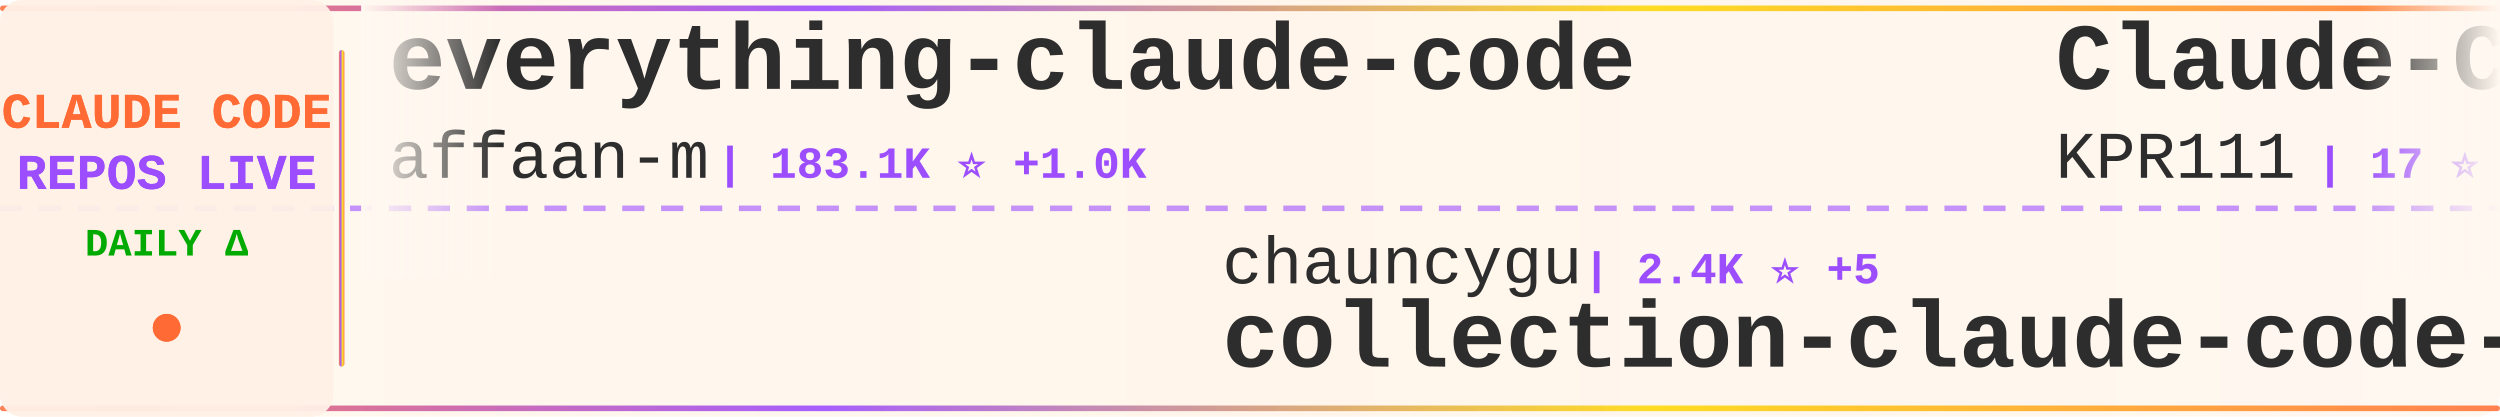
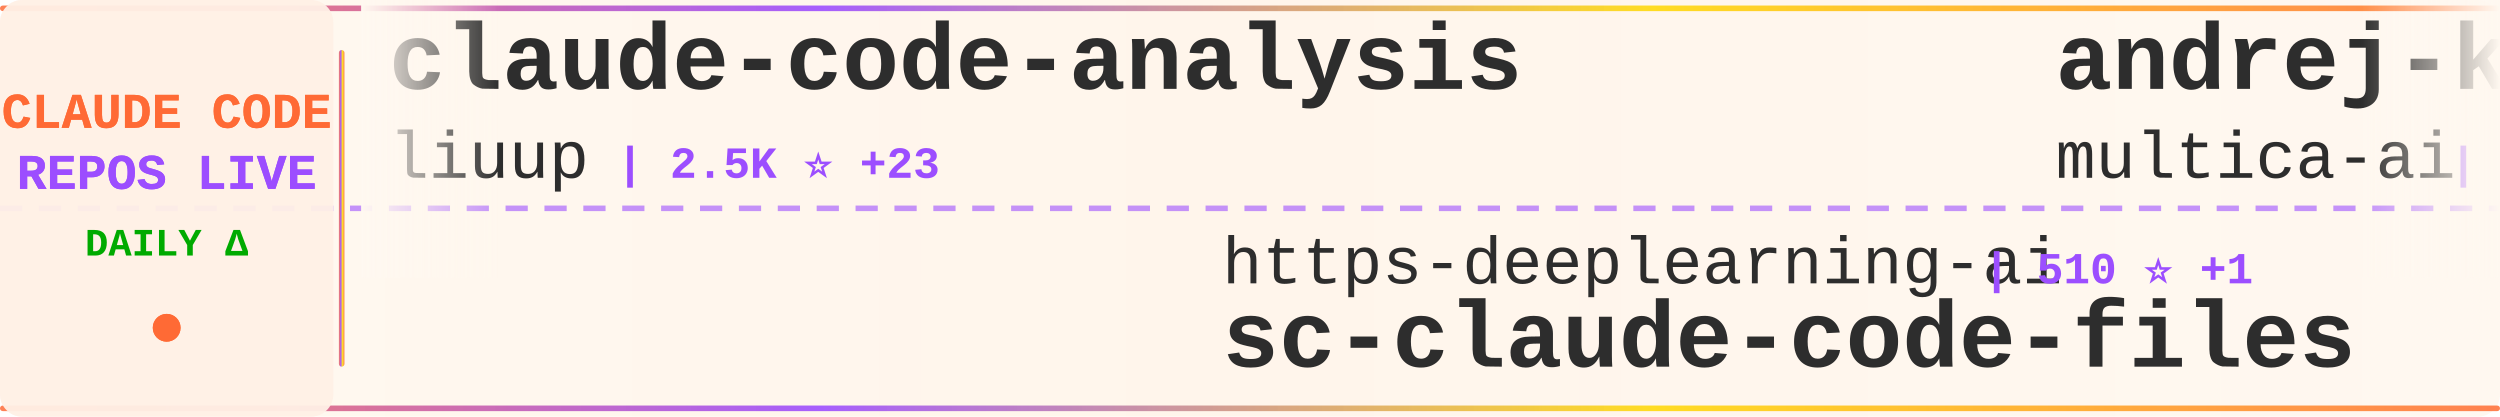
<svg xmlns="http://www.w3.org/2000/svg" width="900" height="150">
  <defs>
    <linearGradient id="tickerBg" x1="0%" y1="0%" x2="100%" y2="0%">
      <stop offset="0%" style="stop-color:#fff8f0;stop-opacity:0.98" />
      <stop offset="50%" style="stop-color:#fff5eb;stop-opacity:1" />
      <stop offset="100%" style="stop-color:#fff8f0;stop-opacity:0.98" />
    </linearGradient>
    <linearGradient id="borderGrad" x1="0%" y1="0%" x2="100%" y2="0%">
      <stop offset="0%" style="stop-color:#FF6B35;stop-opacity:0.85">
        <animate attributeName="stop-opacity" values="0.85;1;0.85" dur="2s" repeatCount="indefinite" />
      </stop>
      <stop offset="33%" style="stop-color:#9C4EFF;stop-opacity:0.9">
        <animate attributeName="stop-opacity" values="0.9;1;0.9" dur="2.2s" repeatCount="indefinite" />
      </stop>
      <stop offset="66%" style="stop-color:#FFD700;stop-opacity:0.85">
        <animate attributeName="stop-opacity" values="0.85;1;0.85" dur="1.8s" repeatCount="indefinite" />
      </stop>
      <stop offset="100%" style="stop-color:#FF6B35;stop-opacity:0.85">
        <animate attributeName="stop-opacity" values="0.85;1;0.85" dur="2s" repeatCount="indefinite" />
      </stop>
    </linearGradient>
    <filter id="textGlow">
      <feGaussianBlur stdDeviation="0.15" result="coloredBlur" />
      <feMerge>
        <feMergeNode in="coloredBlur" />
        <feMergeNode in="SourceGraphic" />
      </feMerge>
    </filter>
    <filter id="metricGlow">
      <feGaussianBlur stdDeviation="0.2" result="coloredBlur" />
      <feMerge>
        <feMergeNode in="coloredBlur" />
        <feMergeNode in="SourceGraphic" />
      </feMerge>
    </filter>
    <linearGradient id="leftFade" x1="0%" y1="0%" x2="100%" y2="0%">
      <stop offset="0%" style="stop-color:#fff8f0;stop-opacity:1" />
      <stop offset="100%" style="stop-color:#fff8f0;stop-opacity:0" />
    </linearGradient>
    <linearGradient id="rightFade" x1="0%" y1="0%" x2="100%" y2="0%">
      <stop offset="0%" style="stop-color:#fff8f0;stop-opacity:0" />
      <stop offset="100%" style="stop-color:#fff8f0;stop-opacity:1" />
    </linearGradient>
  </defs>
  <rect width="900" height="150" fill="url(#tickerBg)" rx="8" />
  <rect x="0" y="2" width="900" height="2" fill="url(#borderGrad)" rx="1" />
  <rect x="0" y="146" width="900" height="2" fill="url(#borderGrad)" rx="1" />
  <line x1="0" y1="75" x2="900" y2="75" stroke="#9C4EFF" stroke-width="2" stroke-dasharray="8 6" opacity="0.6" />
  <rect x="0" y="0" width="120" height="150" fill="#fff0e6" opacity="0.95" rx="8" />
  <text x="60" y="46" font-family="'Courier New', monospace" font-size="18" font-weight="bold" fill="#FF6B35" text-anchor="middle" filter="url(#textGlow)">
    CLAUDE CODE
  </text>
  <text x="60" y="68" font-family="'Courier New', monospace" font-size="18" font-weight="bold" fill="#9C4EFF" text-anchor="middle" filter="url(#textGlow)">
    REPOS LIVE
  </text>
  <text x="60" y="92" font-family="'Courier New', monospace" font-size="14" font-weight="bold" fill="#00aa00" text-anchor="middle">
    DAILY Δ
  </text>
  <circle cx="60" cy="118" r="5" fill="#FF6B35" filter="url(#metricGlow)">
    <animate attributeName="r" values="4;6;4" dur="1.5s" repeatCount="indefinite" />
    <animate attributeName="opacity" values="0.6;1;0.6" dur="1.5s" repeatCount="indefinite" />
  </circle>
  <rect x="122" y="18" width="2" height="114" fill="url(#borderGrad)" rx="1" />
  <clipPath id="tickerClip">
    <rect x="130" y="0" width="770" height="150" />
  </clipPath>
  <g clip-path="url(#tickerClip)">
    <g id="tickerItems">
      <animateTransform attributeName="transform" attributeType="XML" type="translate" from="0 0" to="-3000 0" dur="54s" repeatCount="indefinite" />
      <g transform="translate(0, 0)">
-         <text x="140" y="32" font-family="'Courier New', monospace" font-size="34" font-weight="bold" fill="#2d2d2d">everything-claude-code</text>
-         <text x="140" y="64" font-family="'Courier New', monospace" font-size="24" font-weight="normal" fill="#2d2d2d" opacity="1.0">affaan-m</text>
-         <text x="258" y="64" font-family="'Courier New', monospace" font-size="16" font-weight="bold" fill="#9C4EFF"> | 183.1K ⭐ +1.0K</text>
+         <text x="140" y="32" font-family="'Courier New', monospace" font-size="34" font-weight="bold" fill="#2d2d2d">claude-code-analysis</text>
+         <text x="140" y="64" font-family="'Courier New', monospace" font-size="24" font-weight="normal" fill="#2d2d2d" opacity="1.0">liuup</text>
+         <text x="222" y="64" font-family="'Courier New', monospace" font-size="16" font-weight="bold" fill="#9C4EFF"> | 2.5K ⭐ +23</text>
      </g>
      <g transform="translate(300, 0)">
-         <text x="140" y="102" font-family="'Courier New', monospace" font-size="24" font-weight="normal" fill="#2d2d2d" opacity="1.0">chauncygu</text>
-         <text x="270" y="102" font-family="'Courier New', monospace" font-size="16" font-weight="bold" fill="#9C4EFF"> | 2.4K ⭐ +5</text>
-         <text x="140" y="132" font-family="'Courier New', monospace" font-size="34" font-weight="bold" fill="#2d2d2d">collection-claude-code-s...</text>
+         <text x="140" y="102" font-family="'Courier New', monospace" font-size="24" font-weight="normal" fill="#2d2d2d" opacity="1.0">https-deeplearning-ai</text>
+         <text x="414" y="102" font-family="'Courier New', monospace" font-size="16" font-weight="bold" fill="#9C4EFF"> | 510 ⭐ +1</text>
+         <text x="140" y="132" font-family="'Courier New', monospace" font-size="34" font-weight="bold" fill="#2d2d2d">sc-claude-code-files</text>
      </g>
      <g transform="translate(600, 0)">
+         <text x="140" y="32" font-family="'Courier New', monospace" font-size="34" font-weight="bold" fill="#2d2d2d">andrej-karpathy-skills</text>
+         <text x="140" y="64" font-family="'Courier New', monospace" font-size="24" font-weight="normal" fill="#2d2d2d" opacity="1.0">multica-ai</text>
+         <text x="282" y="64" font-family="'Courier New', monospace" font-size="16" font-weight="bold" fill="#9C4EFF"> | 130.9K ⭐ +1.3K</text>
+       </g>
+       <g transform="translate(900, 0)">
+         <text x="140" y="102" font-family="'Courier New', monospace" font-size="24" font-weight="normal" fill="#2d2d2d" opacity="1.0">Yuyz0112</text>
+         <text x="258" y="102" font-family="'Courier New', monospace" font-size="16" font-weight="bold" fill="#9C4EFF"> | 2.4K ⭐</text>
+         <text x="140" y="132" font-family="'Courier New', monospace" font-size="34" font-weight="bold" fill="#2d2d2d">claude-code-reverse</text>
+       </g>
+       <g transform="translate(1200, 0)">
+         <text x="140" y="32" font-family="'Courier New', monospace" font-size="34" font-weight="bold" fill="#2d2d2d">claude-code-webui</text>
+         <text x="140" y="64" font-family="'Courier New', monospace" font-size="24" font-weight="normal" fill="#2d2d2d" opacity="1.0">sugyan</text>
+         <text x="234" y="64" font-family="'Courier New', monospace" font-size="16" font-weight="bold" fill="#9C4EFF"> | 1.1K ⭐</text>
+       </g>
+       <g transform="translate(1500, 0)">
+         <text x="140" y="102" font-family="'Courier New', monospace" font-size="24" font-weight="normal" fill="#2d2d2d" opacity="1.0">AprilNEA</text>
+         <text x="258" y="102" font-family="'Courier New', monospace" font-size="16" font-weight="bold" fill="#9C4EFF"> | 381 ⭐ +3</text>
+         <text x="140" y="132" font-family="'Courier New', monospace" font-size="34" font-weight="bold" fill="#2d2d2d">claude-code-source</text>
+       </g>
+       <g transform="translate(1800, 0)">
+         <text x="140" y="32" font-family="'Courier New', monospace" font-size="34" font-weight="bold" fill="#2d2d2d">oh-my-claudecode</text>
+         <text x="140" y="64" font-family="'Courier New', monospace" font-size="24" font-weight="normal" fill="#2d2d2d" opacity="1.0">Yeachan-Heo</text>
+         <text x="294" y="64" font-family="'Courier New', monospace" font-size="16" font-weight="bold" fill="#9C4EFF"> | 34.0K ⭐ +115</text>
+       </g>
+       <g transform="translate(2100, 0)">
+         <text x="140" y="102" font-family="'Courier New', monospace" font-size="24" font-weight="normal" fill="#2d2d2d" opacity="1.0">RichardAtCT</text>
+         <text x="294" y="102" font-family="'Courier New', monospace" font-size="16" font-weight="bold" fill="#9C4EFF"> | 2.6K ⭐ +5</text>
+         <text x="140" y="132" font-family="'Courier New', monospace" font-size="34" font-weight="bold" fill="#2d2d2d">claude-code-telegram</text>
+       </g>
+       <g transform="translate(2400, 0)">
        <text x="140" y="32" font-family="'Courier New', monospace" font-size="34" font-weight="bold" fill="#2d2d2d">Claude-Code</text>
        <text x="140" y="64" font-family="'Courier New', monospace" font-size="24" font-weight="normal" fill="#2d2d2d" opacity="1.0">KPR111</text>
        <text x="234" y="64" font-family="'Courier New', monospace" font-size="16" font-weight="bold" fill="#9C4EFF"> | 17 ⭐</text>
      </g>
-       <g transform="translate(900, 0)">
-         <text x="140" y="102" font-family="'Courier New', monospace" font-size="24" font-weight="normal" fill="#2d2d2d" opacity="1.0">FlorianBruniaux</text>
-         <text x="342" y="102" font-family="'Courier New', monospace" font-size="16" font-weight="bold" fill="#9C4EFF"> | 4.3K ⭐ +14</text>
-         <text x="140" y="132" font-family="'Courier New', monospace" font-size="34" font-weight="bold" fill="#2d2d2d">claude-code-ultimate-gui...</text>
-       </g>
-       <g transform="translate(1200, 0)">
-         <text x="140" y="32" font-family="'Courier New', monospace" font-size="34" font-weight="bold" fill="#2d2d2d">antigravity-awesome-skil...</text>
-         <text x="140" y="64" font-family="'Courier New', monospace" font-size="24" font-weight="normal" fill="#2d2d2d" opacity="1.0">sickn33</text>
-         <text x="246" y="64" font-family="'Courier New', monospace" font-size="16" font-weight="bold" fill="#9C4EFF"> | 37.6K ⭐ +101</text>
-       </g>
-       <g transform="translate(1500, 0)">
-         <text x="140" y="102" font-family="'Courier New', monospace" font-size="24" font-weight="normal" fill="#2d2d2d" opacity="1.0">lst97</text>
-         <text x="222" y="102" font-family="'Courier New', monospace" font-size="16" font-weight="bold" fill="#9C4EFF"> | 1.6K ⭐ +1</text>
-         <text x="140" y="132" font-family="'Courier New', monospace" font-size="34" font-weight="bold" fill="#2d2d2d">claude-code-sub-agents</text>
-       </g>
-       <g transform="translate(1800, 0)">
-         <text x="140" y="32" font-family="'Courier New', monospace" font-size="34" font-weight="bold" fill="#2d2d2d">claude-code-guide</text>
-         <text x="140" y="64" font-family="'Courier New', monospace" font-size="24" font-weight="normal" fill="#2d2d2d" opacity="1.0">zebbern</text>
-         <text x="246" y="64" font-family="'Courier New', monospace" font-size="16" font-weight="bold" fill="#9C4EFF"> | 4.1K ⭐ +6</text>
-       </g>
-       <g transform="translate(2100, 0)">
-         <text x="140" y="102" font-family="'Courier New', monospace" font-size="24" font-weight="normal" fill="#2d2d2d" opacity="1.0">oboard</text>
-         <text x="234" y="102" font-family="'Courier New', monospace" font-size="16" font-weight="bold" fill="#9C4EFF"> | 3.1K ⭐ +4</text>
-         <text x="140" y="132" font-family="'Courier New', monospace" font-size="34" font-weight="bold" fill="#2d2d2d">claude-code-rev</text>
-       </g>
-       <g transform="translate(2400, 0)">
-         <text x="140" y="32" font-family="'Courier New', monospace" font-size="34" font-weight="bold" fill="#2d2d2d">claude-code-base-action</text>
-         <text x="140" y="64" font-family="'Courier New', monospace" font-size="24" font-weight="normal" fill="#2d2d2d" opacity="1.0">anthropics</text>
-         <text x="282" y="64" font-family="'Courier New', monospace" font-size="16" font-weight="bold" fill="#9C4EFF"> | 828 ⭐ +2</text>
-       </g>
      <g transform="translate(2700, 0)">
-         <text x="140" y="102" font-family="'Courier New', monospace" font-size="24" font-weight="normal" fill="#2d2d2d" opacity="1.0">wshobson</text>
-         <text x="258" y="102" font-family="'Courier New', monospace" font-size="16" font-weight="bold" fill="#9C4EFF"> | 35.4K ⭐ +77</text>
-         <text x="140" y="132" font-family="'Courier New', monospace" font-size="34" font-weight="bold" fill="#2d2d2d">agents</text>
+         <text x="140" y="102" font-family="'Courier New', monospace" font-size="24" font-weight="normal" fill="#2d2d2d" opacity="1.0">luyao618</text>
+         <text x="258" y="102" font-family="'Courier New', monospace" font-size="16" font-weight="bold" fill="#9C4EFF"> | 1.4K ⭐ +7</text>
+         <text x="140" y="132" font-family="'Courier New', monospace" font-size="34" font-weight="bold" fill="#2d2d2d">Claude-Code-Source-Study</text>
      </g>
      <g transform="translate(3000, 0)">
-         <text x="140" y="32" font-family="'Courier New', monospace" font-size="34" font-weight="bold" fill="#2d2d2d">everything-claude-code</text>
-         <text x="140" y="64" font-family="'Courier New', monospace" font-size="24" font-weight="normal" fill="#2d2d2d" opacity="1.0">affaan-m</text>
-         <text x="258" y="64" font-family="'Courier New', monospace" font-size="16" font-weight="bold" fill="#9C4EFF"> | 183.1K ⭐ +1.0K</text>
+         <text x="140" y="32" font-family="'Courier New', monospace" font-size="34" font-weight="bold" fill="#2d2d2d">claude-code-analysis</text>
+         <text x="140" y="64" font-family="'Courier New', monospace" font-size="24" font-weight="normal" fill="#2d2d2d" opacity="1.0">liuup</text>
+         <text x="222" y="64" font-family="'Courier New', monospace" font-size="16" font-weight="bold" fill="#9C4EFF"> | 2.5K ⭐ +23</text>
      </g>
      <g transform="translate(3300, 0)">
-         <text x="140" y="102" font-family="'Courier New', monospace" font-size="24" font-weight="normal" fill="#2d2d2d" opacity="1.0">chauncygu</text>
-         <text x="270" y="102" font-family="'Courier New', monospace" font-size="16" font-weight="bold" fill="#9C4EFF"> | 2.4K ⭐ +5</text>
-         <text x="140" y="132" font-family="'Courier New', monospace" font-size="34" font-weight="bold" fill="#2d2d2d">collection-claude-code-s...</text>
+         <text x="140" y="102" font-family="'Courier New', monospace" font-size="24" font-weight="normal" fill="#2d2d2d" opacity="1.0">https-deeplearning-ai</text>
+         <text x="414" y="102" font-family="'Courier New', monospace" font-size="16" font-weight="bold" fill="#9C4EFF"> | 510 ⭐ +1</text>
+         <text x="140" y="132" font-family="'Courier New', monospace" font-size="34" font-weight="bold" fill="#2d2d2d">sc-claude-code-files</text>
      </g>
      <g transform="translate(3600, 0)">
-         <text x="140" y="32" font-family="'Courier New', monospace" font-size="34" font-weight="bold" fill="#2d2d2d">Claude-Code</text>
-         <text x="140" y="64" font-family="'Courier New', monospace" font-size="24" font-weight="normal" fill="#2d2d2d" opacity="1.0">KPR111</text>
-         <text x="234" y="64" font-family="'Courier New', monospace" font-size="16" font-weight="bold" fill="#9C4EFF"> | 17 ⭐</text>
+         <text x="140" y="32" font-family="'Courier New', monospace" font-size="34" font-weight="bold" fill="#2d2d2d">andrej-karpathy-skills</text>
+         <text x="140" y="64" font-family="'Courier New', monospace" font-size="24" font-weight="normal" fill="#2d2d2d" opacity="1.0">multica-ai</text>
+         <text x="282" y="64" font-family="'Courier New', monospace" font-size="16" font-weight="bold" fill="#9C4EFF"> | 130.9K ⭐ +1.3K</text>
      </g>
      <g transform="translate(3900, 0)">
-         <text x="140" y="102" font-family="'Courier New', monospace" font-size="24" font-weight="normal" fill="#2d2d2d" opacity="1.0">FlorianBruniaux</text>
-         <text x="342" y="102" font-family="'Courier New', monospace" font-size="16" font-weight="bold" fill="#9C4EFF"> | 4.3K ⭐ +14</text>
-         <text x="140" y="132" font-family="'Courier New', monospace" font-size="34" font-weight="bold" fill="#2d2d2d">claude-code-ultimate-gui...</text>
+         <text x="140" y="102" font-family="'Courier New', monospace" font-size="24" font-weight="normal" fill="#2d2d2d" opacity="1.0">Yuyz0112</text>
+         <text x="258" y="102" font-family="'Courier New', monospace" font-size="16" font-weight="bold" fill="#9C4EFF"> | 2.4K ⭐</text>
+         <text x="140" y="132" font-family="'Courier New', monospace" font-size="34" font-weight="bold" fill="#2d2d2d">claude-code-reverse</text>
      </g>
    </g>
  </g>
  <rect x="130" y="0" width="50" height="100" fill="url(#leftFade)" />
  <rect x="850" y="0" width="50" height="100" fill="url(#rightFade)" />
</svg>
